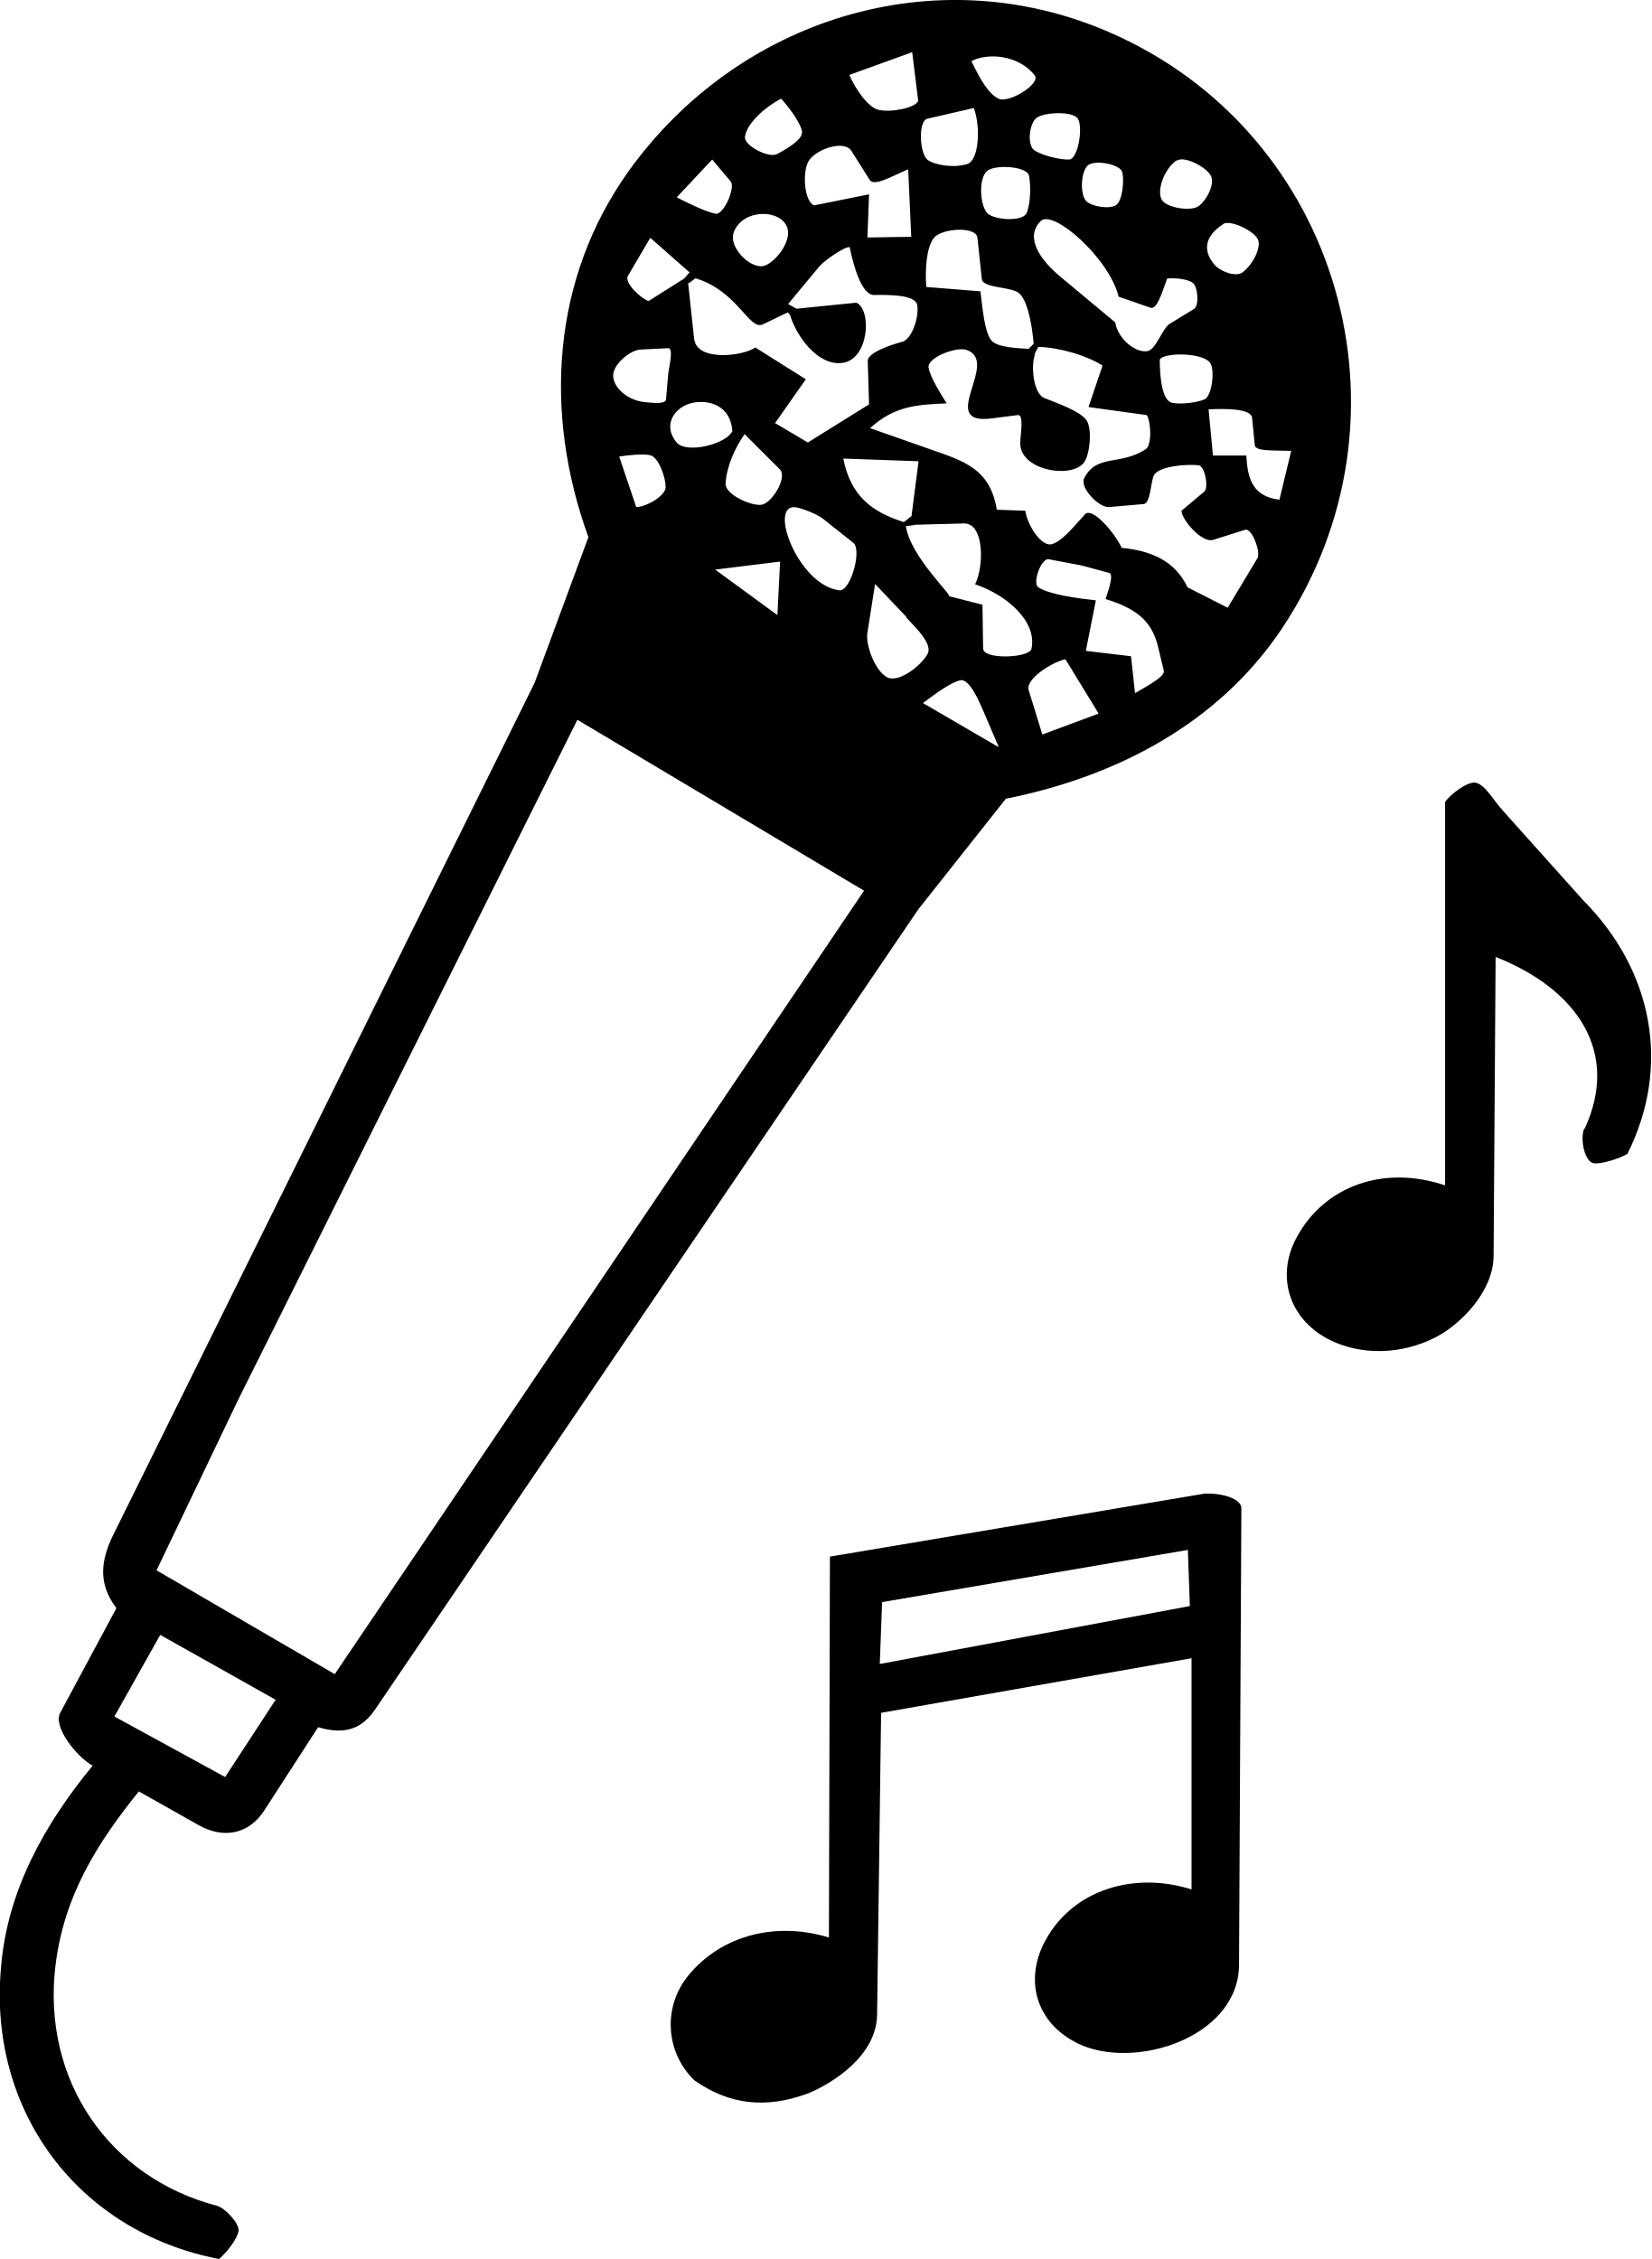
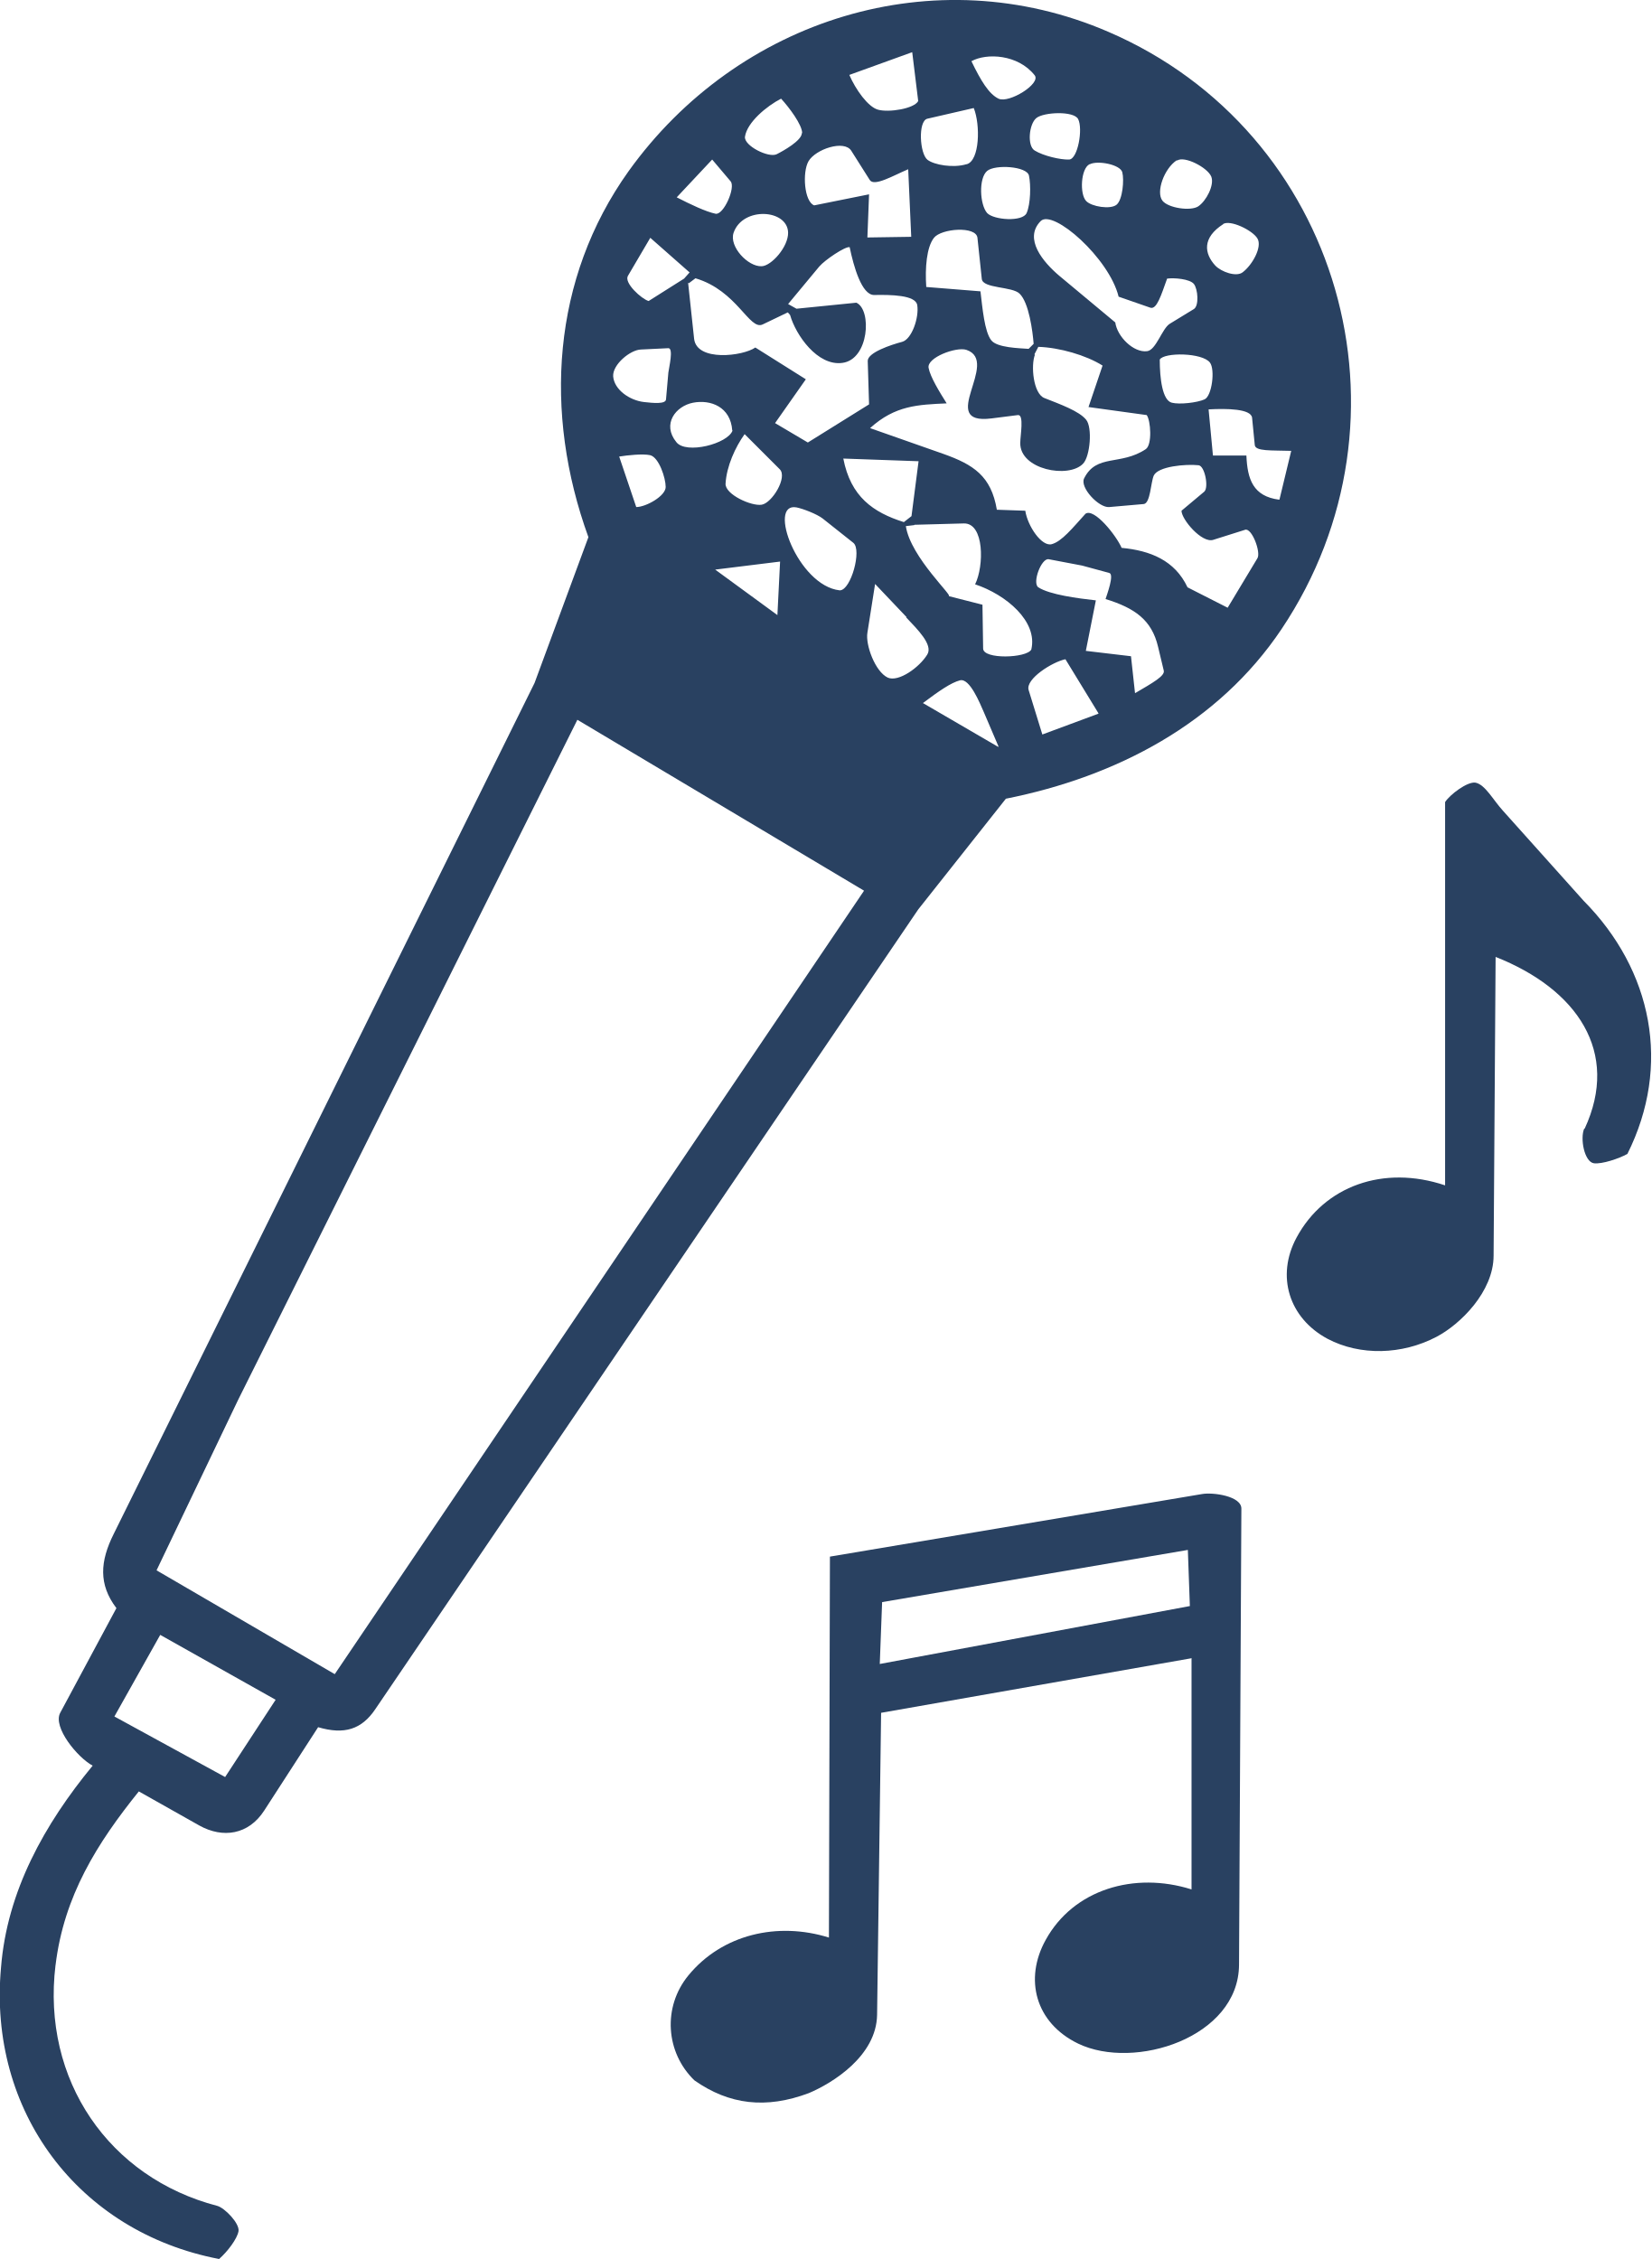
<svg xmlns="http://www.w3.org/2000/svg" id="Capa_2" data-name="Capa 2" viewBox="0 0 49.37 67.54">
  <defs>
    <style>
      .cls-1 {
-         fill: #000;
+         fill: #294161;
        stroke-width: 0px;
      }
    </style>
  </defs>
  <g id="Capa_1-2" data-name="Capa 1">
    <g>
      <path class="cls-1" d="M1.66,58.75c-.42,3.45,1.61,6.36,4.83,7.2.23.06.68.53.64.76s-.33.61-.58.83c-4.22-.81-6.91-4.43-6.52-8.71.18-2.29,1.3-4.29,2.74-6.04-.45-.24-1.2-1.15-.97-1.58l1.68-3.13c-.54-.71-.49-1.4-.08-2.22l12.58-25.44,1.61-4.36c-1.35-3.72-1.09-7.73,1.2-10.94C22.06.56,27.94-1.29,33.13.95c6.95,2.99,9.4,11.56,5.18,17.86-1.89,2.82-4.93,4.41-8.24,5.07l-2.62,3.31-16.23,23.91c-.41.61-.93.77-1.71.54l-1.61,2.49c-.47.73-1.24.84-1.94.45l-1.81-1.02c-1.24,1.54-2.24,3.12-2.49,5.2ZM27.45,3.03l-.18-1.47-1.88.68c.19.44.56.96.86,1.04.32.09,1.08-.03,1.2-.26ZM30.93,2.25c-.5-.63-1.44-.67-1.89-.42.28.58.52.98.81,1.12.31.15,1.28-.45,1.08-.7ZM23.98,3.98c0-.25-.39-.77-.63-1.03-.43.22-1.02.71-1.08,1.14-.03.27.71.64.95.52.2-.1.75-.41.75-.63ZM28.9,4.91c.39-.11.41-1.18.21-1.68l-1.39.32c-.28.07-.23,1.05.01,1.23.2.15.76.25,1.16.13ZM32.23,3.56c-.13-.25-1.03-.21-1.25-.03s-.28.83-.05.97c.26.16.77.28,1.03.27s.42-.92.27-1.21ZM27.24,7.07l-.09-2.01c-.45.19-1.02.53-1.15.32l-.55-.87c-.21-.34-1.07-.05-1.28.31-.19.33-.13,1.21.17,1.32l1.64-.33-.05,1.29,1.31-.02ZM21.39,6.39c.24.05.61-.79.45-.97l-.55-.65-1.06,1.13c.41.21.87.43,1.16.49ZM32.57,4.91c-.26.13-.3.89-.1,1.1.16.17.73.26.91.11s.23-.74.17-.97-.73-.36-.97-.24ZM35.18,4.79c-.38.25-.63.95-.43,1.21.17.22.84.32,1.07.17.24-.16.49-.64.39-.89-.11-.27-.8-.63-1.02-.48ZM29.51,5.11c-.26.22-.22,1.01,0,1.26.2.21,1.06.27,1.18,0s.13-.84.07-1.12-1.01-.34-1.25-.14ZM23.56,6.96c-.01-.71-1.36-.79-1.63,0-.14.41.43,1.02.84,1,.29-.01.8-.58.79-1.01ZM34.89,8.33c-.18.5-.31.93-.5.87l-.95-.33c-.28-1.15-1.96-2.63-2.33-2.26-.52.53.08,1.23.55,1.63l1.68,1.4c.06.43.55.91.95.86.27-.03.45-.68.68-.82l.72-.44c.16-.1.12-.6,0-.75s-.59-.19-.8-.16ZM36.57,6.7c-.64.41-.57.88-.24,1.24.18.19.63.35.82.2.29-.22.59-.76.44-1.01s-.82-.57-1.03-.43ZM30.9,10.28c-.03-.38-.14-1.23-.42-1.5-.22-.22-1.1-.15-1.13-.44l-.13-1.23c-.04-.36-1.08-.28-1.3,0s-.27.9-.23,1.47l1.62.13c.06.5.12,1.2.32,1.46.17.23.86.24,1.12.26l.14-.14ZM20.62,8.15l-1.18-1.04-.67,1.14c-.12.21.41.69.62.75l1.06-.67.16-.18ZM20.57,8.45l.18,1.68c.08.69,1.46.52,1.83.26l1.51.95-.92,1.31.98.58,1.83-1.14-.04-1.3c0-.25.69-.48,1.03-.57.29-.08.51-.73.45-1.1-.05-.3-.79-.31-1.29-.3-.37,0-.61-.85-.73-1.43-.13-.03-.74.38-.91.58l-.93,1.12.25.14,1.79-.18c.47.21.38,1.7-.42,1.8-.74.1-1.39-.83-1.56-1.43-.02-.03-.07-.08-.07-.08l-.75.36c-.4.19-.76-1.01-2.01-1.38l-.2.15ZM19.98,11.14c.02-.16.16-.73,0-.73l-.82.04c-.32.01-.85.45-.83.8.03.4.49.72.92.77.27.03.65.07.66-.08l.07-.8ZM30.94,10.6c-.13.33-.05,1.17.28,1.3.48.19,1.04.39,1.25.65.19.23.12,1.09-.09,1.31-.43.46-1.9.18-1.88-.62,0-.22.12-.85-.07-.83l-.79.1c-1.66.21.28-1.7-.75-2.05-.3-.1-1.19.23-1.13.54.05.27.32.71.54,1.06-.86.04-1.54.06-2.29.74l2.19.77c.9.32,1.43.66,1.6,1.67l.85.03c.07.46.49,1.08.79,1s.62-.48,1.01-.91c.26-.18.92.65,1.08,1.02.85.08,1.59.37,1.97,1.18l1.2.61.89-1.48c.11-.18-.17-.92-.37-.85l-.95.3c-.34.11-.95-.61-.95-.87l.68-.57c.14-.12.02-.77-.17-.79-.38-.04-1.21.03-1.34.31-.09.21-.1.83-.3.85l-1.03.09c-.31.03-.89-.59-.75-.86.37-.74,1.09-.37,1.84-.87.2-.13.15-.86.03-1.02l-1.74-.24.42-1.24c-.49-.31-1.29-.54-1.92-.56l-.12.23ZM36.17,10.84c-.23-.3-1.37-.31-1.5-.09,0,.57.08,1.22.36,1.29.23.06.76,0,.98-.1s.32-.89.16-1.1ZM21.89,12.87c-.05-.71-.65-.93-1.17-.83s-.94.64-.5,1.18c.29.37,1.54.05,1.68-.35ZM38.25,14.93l.35-1.45c-.59-.02-1.08.02-1.09-.18l-.08-.81c-.03-.27-.76-.28-1.3-.25l.13,1.38h1c.03.71.2,1.22.98,1.32ZM23.31,14.03l-1.05-1.05c-.28.39-.54.96-.57,1.48-.02.32.77.68,1.08.63s.78-.82.54-1.06ZM19.02,15.16c.29,0,.88-.33.88-.6s-.2-.88-.46-.95c-.22-.05-.68,0-.93.04l.51,1.51ZM27.25,15.42l.21-1.63-2.25-.08c.22,1.14.89,1.61,1.81,1.9l.23-.18ZM25.11,17.65c.33-.01.66-1.21.4-1.42l-.92-.73c-.17-.13-.58-.29-.78-.33-.88-.16.04,2.34,1.29,2.48ZM27.33,15.7l-.25.03c.14.94,1.48,2.15,1.27,2.09l1.02.26.02,1.31c0,.33,1.3.29,1.44.03.2-.84-.75-1.64-1.68-1.95.27-.54.28-1.84-.34-1.82l-1.47.04ZM23.24,18.39l.08-1.6-1.94.24,1.86,1.36ZM33.94,20.72c.51-.3.89-.51.85-.67l-.17-.71c-.19-.81-.7-1.16-1.57-1.43.04-.13.27-.74.11-.78l-.81-.22-1-.19c-.22-.04-.5.71-.31.84.34.22,1.18.33,1.72.39l-.3,1.51,1.35.16.12,1.1ZM27.1,18.45l-.94-.99-.23,1.46c-.06.36.23,1.16.61,1.34.32.14.94-.3,1.18-.69.18-.29-.29-.75-.63-1.11ZM32.84,21.33l-.99-1.62c-.39.08-1.2.59-1.1.92l.41,1.33,1.67-.62ZM29.85,22.32l-.44-1.03c-.12-.27-.42-1.02-.71-.95-.27.07-.63.32-1.11.68l2.25,1.31ZM10.01,50.05l15.82-23.42-8.57-5.11-10.14,20.33-2.44,5.1,5.32,3.1ZM6.73,53.13l1.51-2.31-3.45-1.94-1.37,2.44,3.31,1.81Z" />
      <path class="cls-1" d="M35.61,49.58l-9.27,1.63-.12,9.03c-.02,1.23-1.33,2.04-2.04,2.34-1.28.48-2.38.35-3.42-.38-.86-.83-.96-2.19-.18-3.14,1.01-1.23,2.67-1.61,4.2-1.13l.03-11.39,11.12-1.87c.33-.06,1.19.06,1.18.44l-.07,13.63c-.01,2.18-3.13,3.17-4.81,2.36-1.28-.62-1.62-1.93-.97-3.1.83-1.51,2.65-2.05,4.36-1.51v-6.92ZM35.57,48.02l-.06-1.68-9.14,1.56-.07,1.85,9.26-1.73Z" />
      <path class="cls-1" d="M47.37,33.75c1.07-2.3-.23-4.18-2.66-5.14l-.06,8.93c0,1.08-1,2.06-1.71,2.43-1.03.54-2.28.57-3.25.06-1.16-.62-1.55-1.88-.93-3.03.83-1.54,2.6-2.18,4.44-1.56v-11.46c.15-.23.67-.62.91-.58.29.06.52.51.82.84l2.41,2.69c2.06,2.08,2.63,4.93,1.31,7.57-.25.14-.76.31-1,.28-.29-.04-.42-.75-.29-1.04Z" />
    </g>
  </g>
</svg>
